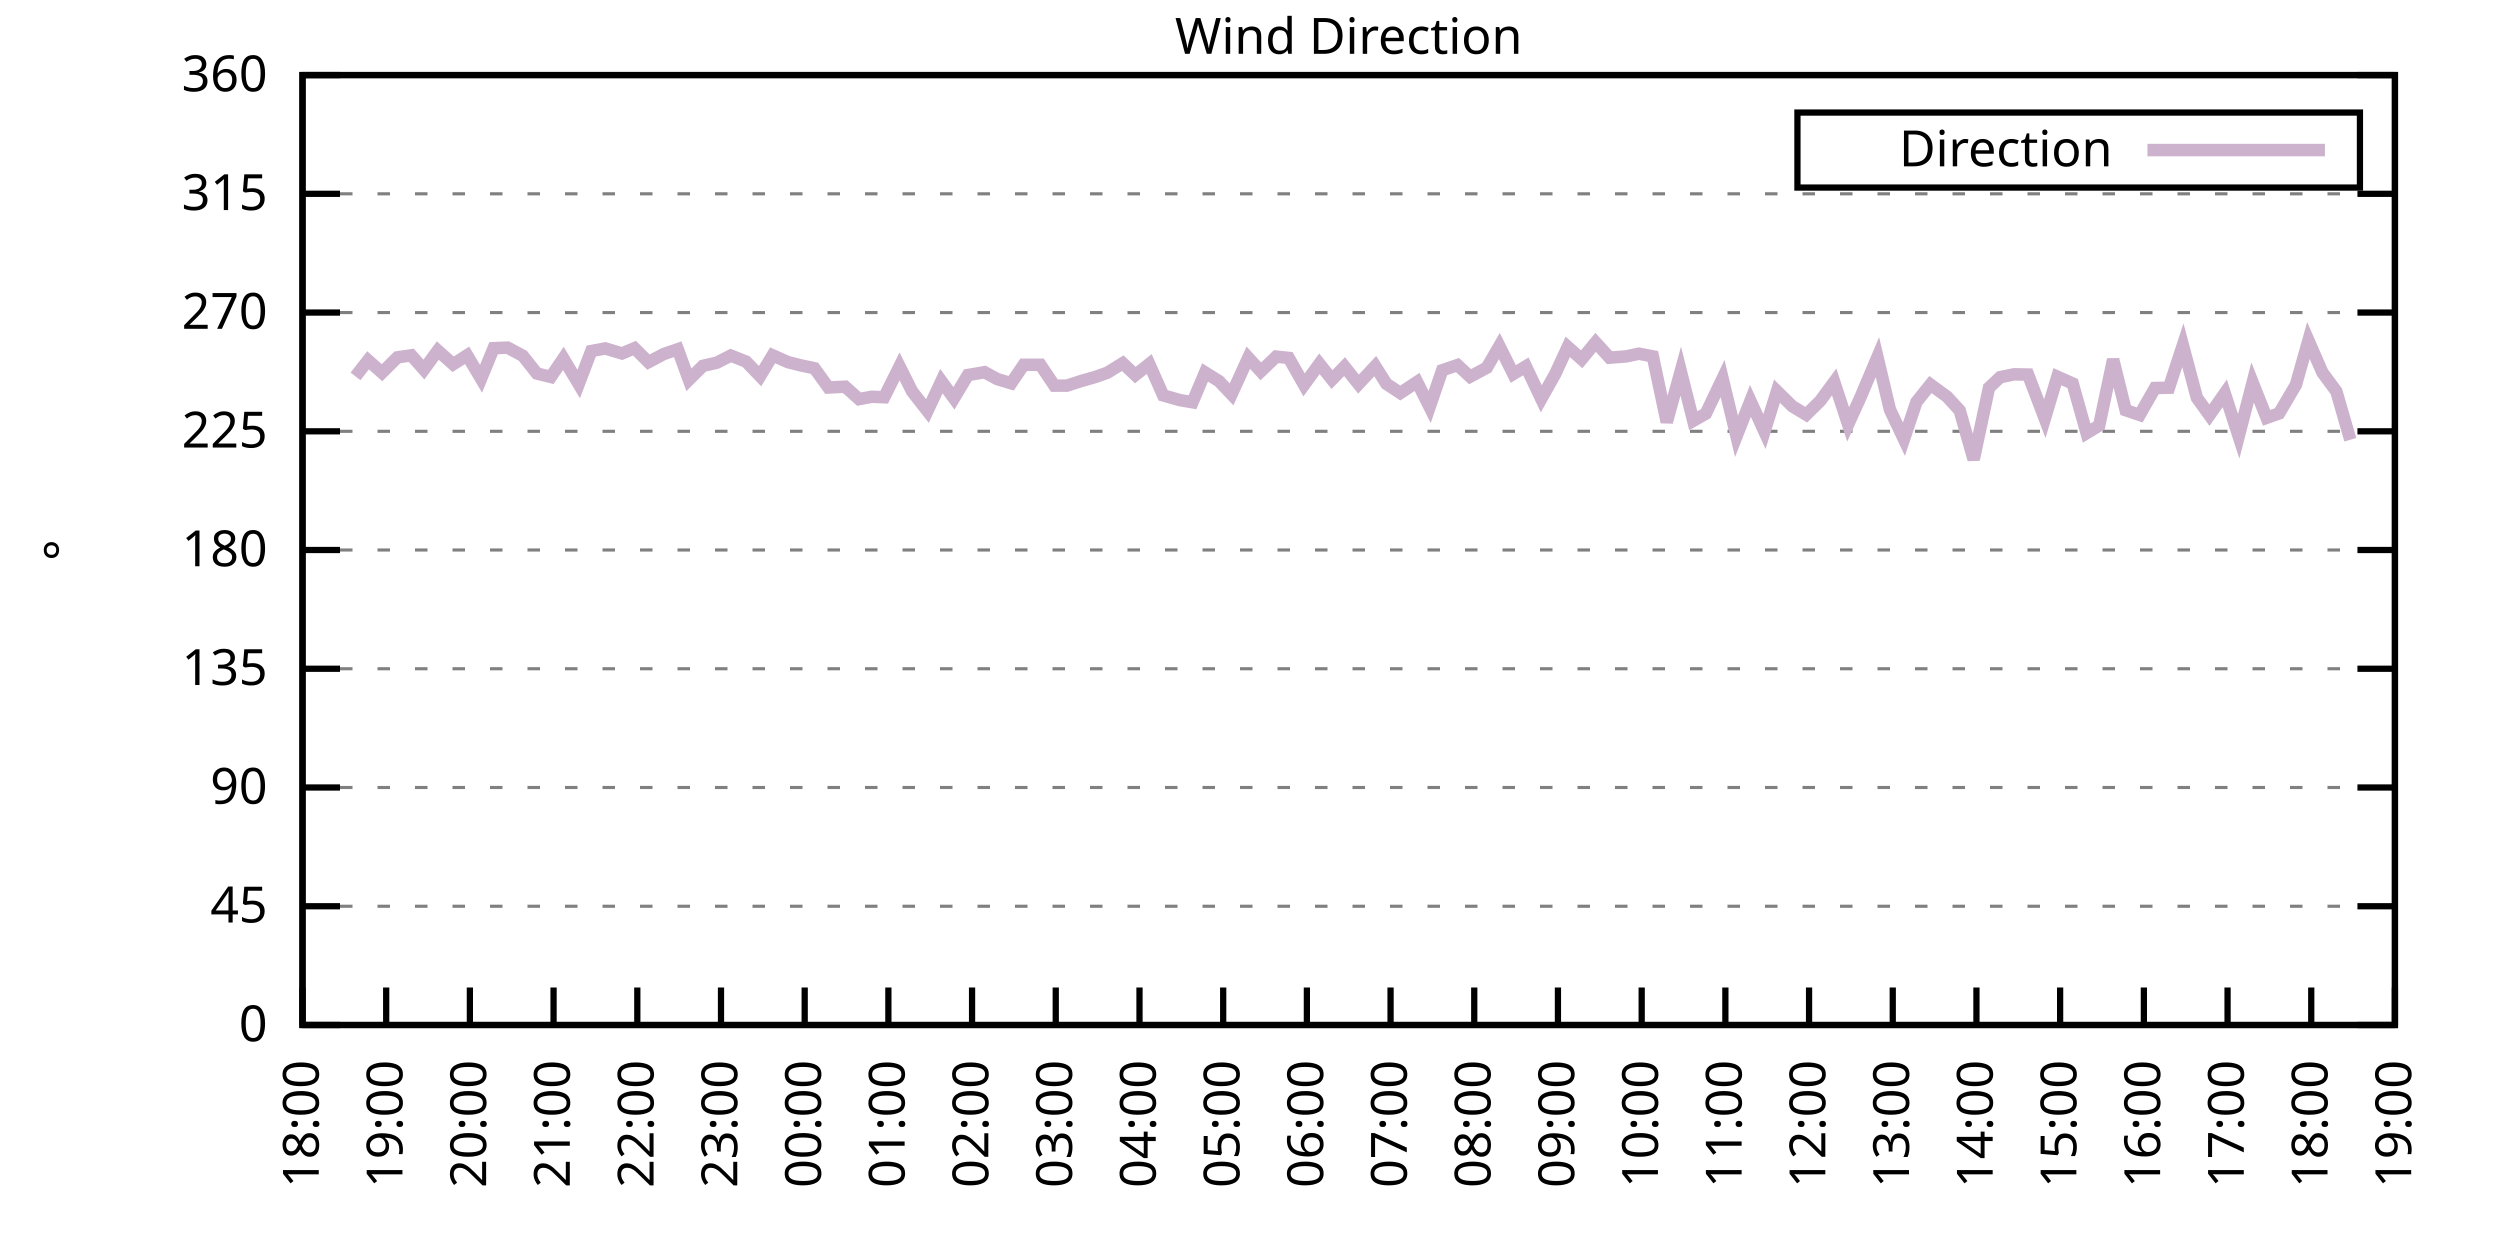
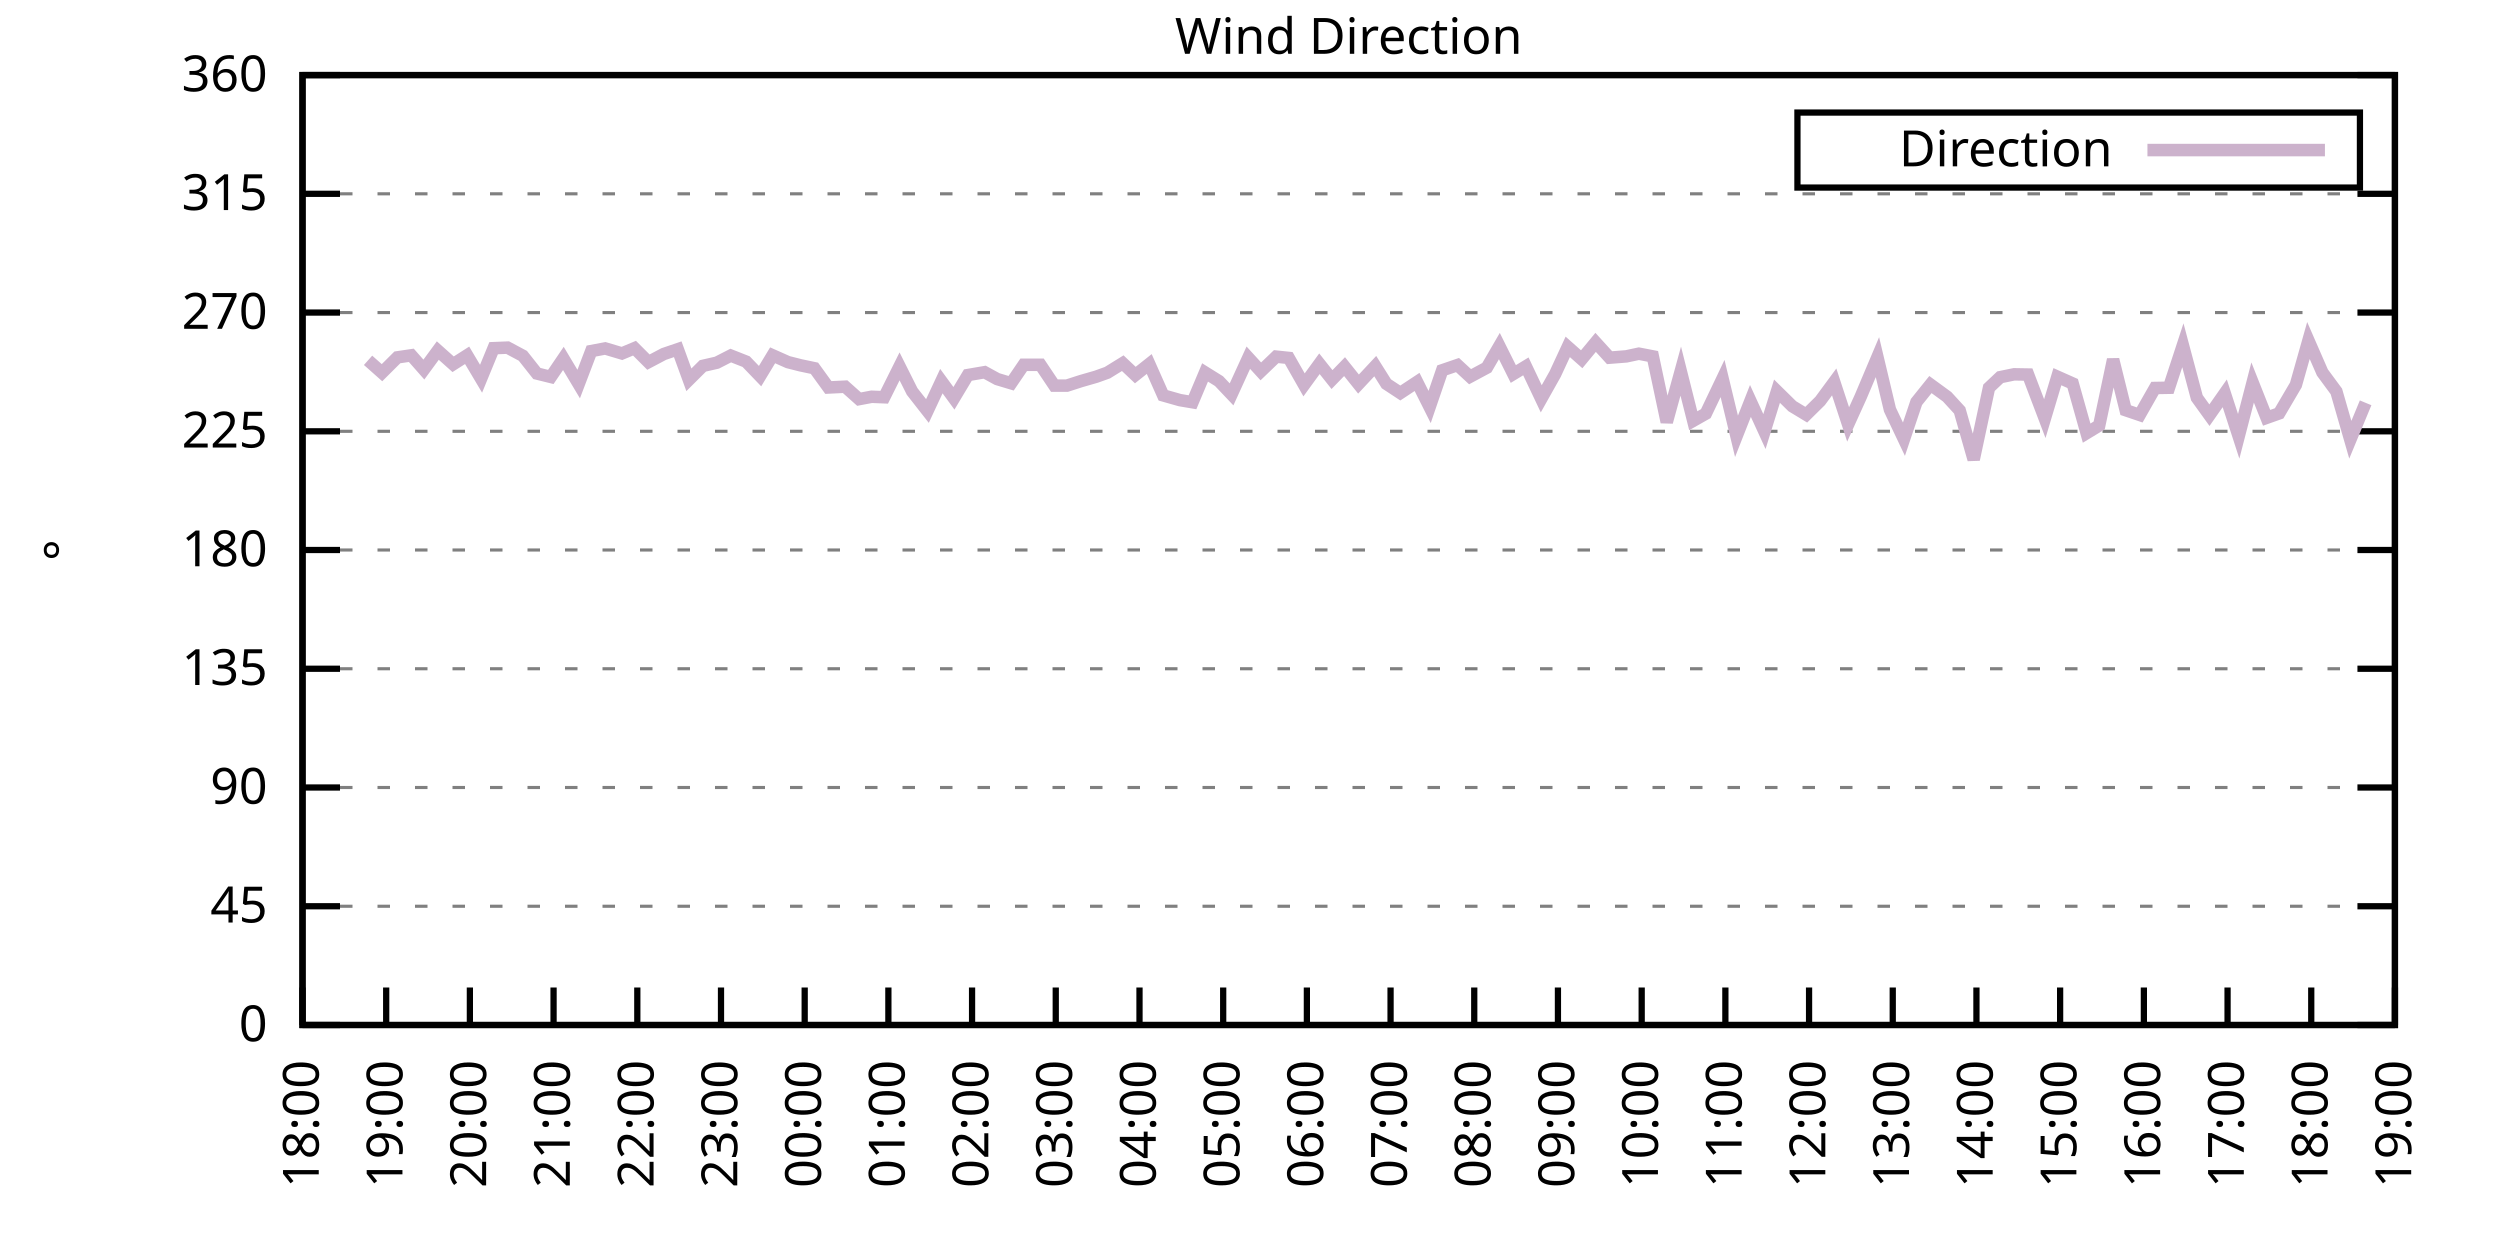
<svg xmlns="http://www.w3.org/2000/svg" xmlns:xlink="http://www.w3.org/1999/xlink" width="400" height="200" viewBox="0 0 400 200">
  <g id="gnuplot_canvas">
    <rect x="0" y="0" width="400" height="200" fill="none" />
    <defs>
      <circle id="gpDot" r="0.5" stroke-width="0.5" stroke="currentColor" />
      <path id="gpPt0" stroke-width="0.333" stroke="currentColor" d="M-1,0 h2 M0,-1 v2" />
      <path id="gpPt1" stroke-width="0.333" stroke="currentColor" d="M-1,-1 L1,1 M1,-1 L-1,1" />
      <path id="gpPt2" stroke-width="0.333" stroke="currentColor" d="M-1,0 L1,0 M0,-1 L0,1 M-1,-1 L1,1 M-1,1 L1,-1" />
      <rect id="gpPt3" stroke-width="0.333" stroke="currentColor" x="-1" y="-1" width="2" height="2" />
      <rect id="gpPt4" stroke-width="0.333" stroke="currentColor" fill="currentColor" x="-1" y="-1" width="2" height="2" />
      <circle id="gpPt5" stroke-width="0.333" stroke="currentColor" cx="0" cy="0" r="1" />
      <use xlink:href="#gpPt5" id="gpPt6" fill="currentColor" stroke="none" />
      <path id="gpPt7" stroke-width="0.333" stroke="currentColor" d="M0,-1.33 L-1.33,0.67 L1.33,0.67 z" />
      <use xlink:href="#gpPt7" id="gpPt8" fill="currentColor" stroke="none" />
      <use xlink:href="#gpPt7" id="gpPt9" stroke="currentColor" transform="rotate(180)" />
      <use xlink:href="#gpPt9" id="gpPt10" fill="currentColor" stroke="none" />
      <use xlink:href="#gpPt3" id="gpPt11" stroke="currentColor" transform="rotate(45)" />
      <use xlink:href="#gpPt11" id="gpPt12" fill="currentColor" stroke="none" />
      <path id="gpPt13" stroke-width="0.333" stroke="currentColor" d="M0,1.330 L1.265,0.411 L0.782,-1.067 L-0.782,-1.076 L-1.265,0.411 z" />
      <use xlink:href="#gpPt13" id="gpPt14" fill="currentColor" stroke="none" />
      <filter id="textbox" filterUnits="objectBoundingBox" x="0" y="0" height="1" width="1">
        <feFlood flood-color="white" flood-opacity="1" result="bgnd" />
        <feComposite in="SourceGraphic" in2="bgnd" operator="atop" />
      </filter>
      <filter id="greybox" filterUnits="objectBoundingBox" x="0" y="0" height="1" width="1">
        <feFlood flood-color="lightgrey" flood-opacity="1" result="grey" />
        <feComposite in="SourceGraphic" in2="grey" operator="atop" />
      </filter>
    </defs>
    <g fill="none" color="white" stroke="currentColor" stroke-width="1.00" stroke-linecap="butt" stroke-linejoin="miter">
</g>
    <g fill="none" color="black" stroke="currentColor" stroke-width="1.00" stroke-linecap="butt" stroke-linejoin="miter">
      <g stroke="none" shape-rendering="crispEdges">
        <polygon fill="rgb(255, 255, 255)" points="48.40,164.00 383.18,164.00 383.18,12.02 48.40,12.02 " />
      </g>
    </g>
    <g fill="none" color="black" stroke="currentColor" stroke-width="1.00" stroke-linecap="butt" stroke-linejoin="miter">
</g>
    <g fill="none" color="black" stroke="black" stroke-width="0.50" stroke-linecap="butt" stroke-linejoin="miter">
</g>
    <g fill="none" color="gray" stroke="currentColor" stroke-width="0.50" stroke-linecap="butt" stroke-linejoin="miter">
      <path stroke="gray" stroke-dasharray="2,4" class="gridline" d="M48.40,164.00 L383.19,164.00  " />
    </g>
    <g fill="none" color="gray" stroke="gray" stroke-width="1.00" stroke-linecap="butt" stroke-linejoin="miter">
</g>
    <g fill="none" color="black" stroke="currentColor" stroke-width="1.00" stroke-linecap="butt" stroke-linejoin="miter">
      <path stroke="black" d="M48.40,164.00 L54.40,164.00 M383.19,164.00 L377.19,164.00  " />
      <g transform="translate(42.80,166.60)" stroke="none" fill="black" font-family="Sans" font-size="8.00" text-anchor="end">
        <text>
          <tspan font-family="Sans"> 0</tspan>
        </text>
      </g>
    </g>
    <g fill="none" color="black" stroke="currentColor" stroke-width="1.00" stroke-linecap="butt" stroke-linejoin="miter">
</g>
    <g fill="none" color="black" stroke="black" stroke-width="0.50" stroke-linecap="butt" stroke-linejoin="miter">
</g>
    <g fill="none" color="gray" stroke="currentColor" stroke-width="0.50" stroke-linecap="butt" stroke-linejoin="miter">
      <path stroke="gray" stroke-dasharray="2,4" class="gridline" d="M48.40,145.00 L383.19,145.00  " />
    </g>
    <g fill="none" color="gray" stroke="gray" stroke-width="1.00" stroke-linecap="butt" stroke-linejoin="miter">
</g>
    <g fill="none" color="black" stroke="currentColor" stroke-width="1.00" stroke-linecap="butt" stroke-linejoin="miter">
      <path stroke="black" d="M48.40,145.00 L54.40,145.00 M383.19,145.00 L377.19,145.00  " />
      <g transform="translate(42.80,147.60)" stroke="none" fill="black" font-family="Sans" font-size="8.00" text-anchor="end">
        <text>
          <tspan font-family="Sans"> 45</tspan>
        </text>
      </g>
    </g>
    <g fill="none" color="black" stroke="currentColor" stroke-width="1.00" stroke-linecap="butt" stroke-linejoin="miter">
</g>
    <g fill="none" color="black" stroke="black" stroke-width="0.50" stroke-linecap="butt" stroke-linejoin="miter">
</g>
    <g fill="none" color="gray" stroke="currentColor" stroke-width="0.50" stroke-linecap="butt" stroke-linejoin="miter">
      <path stroke="gray" stroke-dasharray="2,4" class="gridline" d="M48.40,126.00 L383.19,126.00  " />
    </g>
    <g fill="none" color="gray" stroke="gray" stroke-width="1.00" stroke-linecap="butt" stroke-linejoin="miter">
</g>
    <g fill="none" color="black" stroke="currentColor" stroke-width="1.00" stroke-linecap="butt" stroke-linejoin="miter">
      <path stroke="black" d="M48.40,126.00 L54.40,126.00 M383.19,126.00 L377.19,126.00  " />
      <g transform="translate(42.80,128.60)" stroke="none" fill="black" font-family="Sans" font-size="8.00" text-anchor="end">
        <text>
          <tspan font-family="Sans"> 90</tspan>
        </text>
      </g>
    </g>
    <g fill="none" color="black" stroke="currentColor" stroke-width="1.00" stroke-linecap="butt" stroke-linejoin="miter">
</g>
    <g fill="none" color="black" stroke="black" stroke-width="0.50" stroke-linecap="butt" stroke-linejoin="miter">
</g>
    <g fill="none" color="gray" stroke="currentColor" stroke-width="0.50" stroke-linecap="butt" stroke-linejoin="miter">
      <path stroke="gray" stroke-dasharray="2,4" class="gridline" d="M48.40,107.00 L383.19,107.00  " />
    </g>
    <g fill="none" color="gray" stroke="gray" stroke-width="1.00" stroke-linecap="butt" stroke-linejoin="miter">
</g>
    <g fill="none" color="black" stroke="currentColor" stroke-width="1.00" stroke-linecap="butt" stroke-linejoin="miter">
      <path stroke="black" d="M48.40,107.00 L54.40,107.00 M383.19,107.00 L377.19,107.00  " />
      <g transform="translate(42.80,109.60)" stroke="none" fill="black" font-family="Sans" font-size="8.00" text-anchor="end">
        <text>
          <tspan font-family="Sans"> 135</tspan>
        </text>
      </g>
    </g>
    <g fill="none" color="black" stroke="currentColor" stroke-width="1.00" stroke-linecap="butt" stroke-linejoin="miter">
</g>
    <g fill="none" color="black" stroke="black" stroke-width="0.50" stroke-linecap="butt" stroke-linejoin="miter">
</g>
    <g fill="none" color="gray" stroke="currentColor" stroke-width="0.50" stroke-linecap="butt" stroke-linejoin="miter">
      <path stroke="gray" stroke-dasharray="2,4" class="gridline" d="M48.40,88.00 L383.19,88.00  " />
    </g>
    <g fill="none" color="gray" stroke="gray" stroke-width="1.00" stroke-linecap="butt" stroke-linejoin="miter">
</g>
    <g fill="none" color="black" stroke="currentColor" stroke-width="1.00" stroke-linecap="butt" stroke-linejoin="miter">
      <path stroke="black" d="M48.40,88.00 L54.40,88.00 M383.19,88.00 L377.19,88.00  " />
      <g transform="translate(42.80,90.60)" stroke="none" fill="black" font-family="Sans" font-size="8.00" text-anchor="end">
        <text>
          <tspan font-family="Sans"> 180</tspan>
        </text>
      </g>
    </g>
    <g fill="none" color="black" stroke="currentColor" stroke-width="1.00" stroke-linecap="butt" stroke-linejoin="miter">
</g>
    <g fill="none" color="black" stroke="black" stroke-width="0.50" stroke-linecap="butt" stroke-linejoin="miter">
</g>
    <g fill="none" color="gray" stroke="currentColor" stroke-width="0.50" stroke-linecap="butt" stroke-linejoin="miter">
      <path stroke="gray" stroke-dasharray="2,4" class="gridline" d="M48.40,69.01 L383.19,69.01  " />
    </g>
    <g fill="none" color="gray" stroke="gray" stroke-width="1.00" stroke-linecap="butt" stroke-linejoin="miter">
</g>
    <g fill="none" color="black" stroke="currentColor" stroke-width="1.00" stroke-linecap="butt" stroke-linejoin="miter">
      <path stroke="black" d="M48.40,69.01 L54.40,69.01 M383.19,69.01 L377.19,69.01  " />
      <g transform="translate(42.80,71.61)" stroke="none" fill="black" font-family="Sans" font-size="8.00" text-anchor="end">
        <text>
          <tspan font-family="Sans"> 225</tspan>
        </text>
      </g>
    </g>
    <g fill="none" color="black" stroke="currentColor" stroke-width="1.00" stroke-linecap="butt" stroke-linejoin="miter">
</g>
    <g fill="none" color="black" stroke="black" stroke-width="0.50" stroke-linecap="butt" stroke-linejoin="miter">
</g>
    <g fill="none" color="gray" stroke="currentColor" stroke-width="0.50" stroke-linecap="butt" stroke-linejoin="miter">
      <path stroke="gray" stroke-dasharray="2,4" class="gridline" d="M48.40,50.01 L383.19,50.01  " />
    </g>
    <g fill="none" color="gray" stroke="gray" stroke-width="1.00" stroke-linecap="butt" stroke-linejoin="miter">
</g>
    <g fill="none" color="black" stroke="currentColor" stroke-width="1.00" stroke-linecap="butt" stroke-linejoin="miter">
      <path stroke="black" d="M48.40,50.01 L54.40,50.01 M383.19,50.01 L377.19,50.01  " />
      <g transform="translate(42.80,52.61)" stroke="none" fill="black" font-family="Sans" font-size="8.00" text-anchor="end">
        <text>
          <tspan font-family="Sans"> 270</tspan>
        </text>
      </g>
    </g>
    <g fill="none" color="black" stroke="currentColor" stroke-width="1.00" stroke-linecap="butt" stroke-linejoin="miter">
</g>
    <g fill="none" color="black" stroke="black" stroke-width="0.50" stroke-linecap="butt" stroke-linejoin="miter">
</g>
    <g fill="none" color="gray" stroke="currentColor" stroke-width="0.50" stroke-linecap="butt" stroke-linejoin="miter">
      <path stroke="gray" stroke-dasharray="2,4" class="gridline" d="M48.40,31.01 L383.19,31.01  " />
    </g>
    <g fill="none" color="gray" stroke="gray" stroke-width="1.00" stroke-linecap="butt" stroke-linejoin="miter">
</g>
    <g fill="none" color="black" stroke="currentColor" stroke-width="1.00" stroke-linecap="butt" stroke-linejoin="miter">
      <path stroke="black" d="M48.40,31.01 L54.40,31.01 M383.19,31.01 L377.19,31.01  " />
      <g transform="translate(42.80,33.61)" stroke="none" fill="black" font-family="Sans" font-size="8.00" text-anchor="end">
        <text>
          <tspan font-family="Sans"> 315</tspan>
        </text>
      </g>
    </g>
    <g fill="none" color="black" stroke="currentColor" stroke-width="1.00" stroke-linecap="butt" stroke-linejoin="miter">
</g>
    <g fill="none" color="black" stroke="black" stroke-width="0.50" stroke-linecap="butt" stroke-linejoin="miter">
</g>
    <g fill="none" color="gray" stroke="currentColor" stroke-width="0.50" stroke-linecap="butt" stroke-linejoin="miter">
      <path stroke="gray" stroke-dasharray="2,4" class="gridline" d="M48.40,12.01 L383.19,12.01  " />
    </g>
    <g fill="none" color="gray" stroke="gray" stroke-width="1.00" stroke-linecap="butt" stroke-linejoin="miter">
</g>
    <g fill="none" color="black" stroke="currentColor" stroke-width="1.00" stroke-linecap="butt" stroke-linejoin="miter">
      <path stroke="black" d="M48.40,12.01 L54.40,12.01 M383.19,12.01 L377.19,12.01  " />
      <g transform="translate(42.80,14.61)" stroke="none" fill="black" font-family="Sans" font-size="8.00" text-anchor="end">
        <text>
          <tspan font-family="Sans"> 360</tspan>
        </text>
      </g>
    </g>
    <g fill="none" color="black" stroke="currentColor" stroke-width="1.00" stroke-linecap="butt" stroke-linejoin="miter">
      <path stroke="black" d="M48.40,164.00 L48.40,158.00  " />
      <g transform="translate(51.00,169.60) rotate(270.00)" stroke="none" fill="black" font-family="Sans" font-size="8.00" text-anchor="end">
        <text>
          <tspan font-family="Sans">18:00</tspan>
        </text>
      </g>
    </g>
    <g fill="none" color="black" stroke="currentColor" stroke-width="1.00" stroke-linecap="butt" stroke-linejoin="miter">
      <path stroke="black" d="M61.79,164.00 L61.79,158.00  " />
      <g transform="translate(64.39,169.60) rotate(270.00)" stroke="none" fill="black" font-family="Sans" font-size="8.00" text-anchor="end">
        <text>
          <tspan font-family="Sans">19:00</tspan>
        </text>
      </g>
    </g>
    <g fill="none" color="black" stroke="currentColor" stroke-width="1.00" stroke-linecap="butt" stroke-linejoin="miter">
      <path stroke="black" d="M75.18,164.00 L75.18,158.00  " />
      <g transform="translate(77.78,169.60) rotate(270.00)" stroke="none" fill="black" font-family="Sans" font-size="8.00" text-anchor="end">
        <text>
          <tspan font-family="Sans">20:00</tspan>
        </text>
      </g>
    </g>
    <g fill="none" color="black" stroke="currentColor" stroke-width="1.00" stroke-linecap="butt" stroke-linejoin="miter">
      <path stroke="black" d="M88.57,164.00 L88.57,158.00  " />
      <g transform="translate(91.17,169.60) rotate(270.00)" stroke="none" fill="black" font-family="Sans" font-size="8.00" text-anchor="end">
        <text>
          <tspan font-family="Sans">21:00</tspan>
        </text>
      </g>
    </g>
    <g fill="none" color="black" stroke="currentColor" stroke-width="1.00" stroke-linecap="butt" stroke-linejoin="miter">
      <path stroke="black" d="M101.97,164.00 L101.97,158.00  " />
      <g transform="translate(104.57,169.60) rotate(270.00)" stroke="none" fill="black" font-family="Sans" font-size="8.00" text-anchor="end">
        <text>
          <tspan font-family="Sans">22:00</tspan>
        </text>
      </g>
    </g>
    <g fill="none" color="black" stroke="currentColor" stroke-width="1.00" stroke-linecap="butt" stroke-linejoin="miter">
      <path stroke="black" d="M115.36,164.00 L115.36,158.00  " />
      <g transform="translate(117.96,169.60) rotate(270.00)" stroke="none" fill="black" font-family="Sans" font-size="8.00" text-anchor="end">
        <text>
          <tspan font-family="Sans">23:00</tspan>
        </text>
      </g>
    </g>
    <g fill="none" color="black" stroke="currentColor" stroke-width="1.00" stroke-linecap="butt" stroke-linejoin="miter">
      <path stroke="black" d="M128.75,164.00 L128.75,158.00  " />
      <g transform="translate(131.35,169.60) rotate(270.00)" stroke="none" fill="black" font-family="Sans" font-size="8.00" text-anchor="end">
        <text>
          <tspan font-family="Sans">00:00</tspan>
        </text>
      </g>
    </g>
    <g fill="none" color="black" stroke="currentColor" stroke-width="1.00" stroke-linecap="butt" stroke-linejoin="miter">
      <path stroke="black" d="M142.14,164.00 L142.14,158.00  " />
      <g transform="translate(144.74,169.60) rotate(270.00)" stroke="none" fill="black" font-family="Sans" font-size="8.00" text-anchor="end">
        <text>
          <tspan font-family="Sans">01:00</tspan>
        </text>
      </g>
    </g>
    <g fill="none" color="black" stroke="currentColor" stroke-width="1.00" stroke-linecap="butt" stroke-linejoin="miter">
      <path stroke="black" d="M155.53,164.00 L155.53,158.00  " />
      <g transform="translate(158.13,169.60) rotate(270.00)" stroke="none" fill="black" font-family="Sans" font-size="8.00" text-anchor="end">
        <text>
          <tspan font-family="Sans">02:00</tspan>
        </text>
      </g>
    </g>
    <g fill="none" color="black" stroke="currentColor" stroke-width="1.00" stroke-linecap="butt" stroke-linejoin="miter">
      <path stroke="black" d="M168.92,164.00 L168.92,158.00  " />
      <g transform="translate(171.52,169.60) rotate(270.00)" stroke="none" fill="black" font-family="Sans" font-size="8.00" text-anchor="end">
        <text>
          <tspan font-family="Sans">03:00</tspan>
        </text>
      </g>
    </g>
    <g fill="none" color="black" stroke="currentColor" stroke-width="1.00" stroke-linecap="butt" stroke-linejoin="miter">
      <path stroke="black" d="M182.32,164.00 L182.32,158.00  " />
      <g transform="translate(184.92,169.60) rotate(270.00)" stroke="none" fill="black" font-family="Sans" font-size="8.00" text-anchor="end">
        <text>
          <tspan font-family="Sans">04:00</tspan>
        </text>
      </g>
    </g>
    <g fill="none" color="black" stroke="currentColor" stroke-width="1.00" stroke-linecap="butt" stroke-linejoin="miter">
      <path stroke="black" d="M195.71,164.00 L195.71,158.00  " />
      <g transform="translate(198.31,169.60) rotate(270.00)" stroke="none" fill="black" font-family="Sans" font-size="8.00" text-anchor="end">
        <text>
          <tspan font-family="Sans">05:00</tspan>
        </text>
      </g>
    </g>
    <g fill="none" color="black" stroke="currentColor" stroke-width="1.00" stroke-linecap="butt" stroke-linejoin="miter">
      <path stroke="black" d="M209.10,164.00 L209.10,158.00  " />
      <g transform="translate(211.70,169.60) rotate(270.00)" stroke="none" fill="black" font-family="Sans" font-size="8.00" text-anchor="end">
        <text>
          <tspan font-family="Sans">06:00</tspan>
        </text>
      </g>
    </g>
    <g fill="none" color="black" stroke="currentColor" stroke-width="1.00" stroke-linecap="butt" stroke-linejoin="miter">
      <path stroke="black" d="M222.49,164.00 L222.49,158.00  " />
      <g transform="translate(225.09,169.60) rotate(270.00)" stroke="none" fill="black" font-family="Sans" font-size="8.00" text-anchor="end">
        <text>
          <tspan font-family="Sans">07:00</tspan>
        </text>
      </g>
    </g>
    <g fill="none" color="black" stroke="currentColor" stroke-width="1.00" stroke-linecap="butt" stroke-linejoin="miter">
      <path stroke="black" d="M235.88,164.00 L235.88,158.00  " />
      <g transform="translate(238.48,169.60) rotate(270.00)" stroke="none" fill="black" font-family="Sans" font-size="8.00" text-anchor="end">
        <text>
          <tspan font-family="Sans">08:00</tspan>
        </text>
      </g>
    </g>
    <g fill="none" color="black" stroke="currentColor" stroke-width="1.00" stroke-linecap="butt" stroke-linejoin="miter">
      <path stroke="black" d="M249.27,164.00 L249.27,158.00  " />
      <g transform="translate(251.87,169.60) rotate(270.00)" stroke="none" fill="black" font-family="Sans" font-size="8.00" text-anchor="end">
        <text>
          <tspan font-family="Sans">09:00</tspan>
        </text>
      </g>
    </g>
    <g fill="none" color="black" stroke="currentColor" stroke-width="1.00" stroke-linecap="butt" stroke-linejoin="miter">
      <path stroke="black" d="M262.67,164.00 L262.67,158.00  " />
      <g transform="translate(265.27,169.60) rotate(270.00)" stroke="none" fill="black" font-family="Sans" font-size="8.00" text-anchor="end">
        <text>
          <tspan font-family="Sans">10:00</tspan>
        </text>
      </g>
    </g>
    <g fill="none" color="black" stroke="currentColor" stroke-width="1.00" stroke-linecap="butt" stroke-linejoin="miter">
      <path stroke="black" d="M276.06,164.00 L276.06,158.00  " />
      <g transform="translate(278.66,169.60) rotate(270.00)" stroke="none" fill="black" font-family="Sans" font-size="8.00" text-anchor="end">
        <text>
          <tspan font-family="Sans">11:00</tspan>
        </text>
      </g>
    </g>
    <g fill="none" color="black" stroke="currentColor" stroke-width="1.00" stroke-linecap="butt" stroke-linejoin="miter">
      <path stroke="black" d="M289.45,164.00 L289.45,158.00  " />
      <g transform="translate(292.05,169.60) rotate(270.00)" stroke="none" fill="black" font-family="Sans" font-size="8.00" text-anchor="end">
        <text>
          <tspan font-family="Sans">12:00</tspan>
        </text>
      </g>
    </g>
    <g fill="none" color="black" stroke="currentColor" stroke-width="1.00" stroke-linecap="butt" stroke-linejoin="miter">
      <path stroke="black" d="M302.84,164.00 L302.84,158.00  " />
      <g transform="translate(305.44,169.60) rotate(270.00)" stroke="none" fill="black" font-family="Sans" font-size="8.00" text-anchor="end">
        <text>
          <tspan font-family="Sans">13:00</tspan>
        </text>
      </g>
    </g>
    <g fill="none" color="black" stroke="currentColor" stroke-width="1.00" stroke-linecap="butt" stroke-linejoin="miter">
      <path stroke="black" d="M316.23,164.00 L316.23,158.00  " />
      <g transform="translate(318.83,169.60) rotate(270.00)" stroke="none" fill="black" font-family="Sans" font-size="8.00" text-anchor="end">
        <text>
          <tspan font-family="Sans">14:00</tspan>
        </text>
      </g>
    </g>
    <g fill="none" color="black" stroke="currentColor" stroke-width="1.00" stroke-linecap="butt" stroke-linejoin="miter">
      <path stroke="black" d="M329.62,164.00 L329.62,158.00  " />
      <g transform="translate(332.22,169.60) rotate(270.00)" stroke="none" fill="black" font-family="Sans" font-size="8.00" text-anchor="end">
        <text>
          <tspan font-family="Sans">15:00</tspan>
        </text>
      </g>
    </g>
    <g fill="none" color="black" stroke="currentColor" stroke-width="1.00" stroke-linecap="butt" stroke-linejoin="miter">
      <path stroke="black" d="M343.02,164.00 L343.02,158.00  " />
      <g transform="translate(345.62,169.60) rotate(270.00)" stroke="none" fill="black" font-family="Sans" font-size="8.00" text-anchor="end">
        <text>
          <tspan font-family="Sans">16:00</tspan>
        </text>
      </g>
    </g>
    <g fill="none" color="black" stroke="currentColor" stroke-width="1.00" stroke-linecap="butt" stroke-linejoin="miter">
      <path stroke="black" d="M356.41,164.00 L356.41,158.00  " />
      <g transform="translate(359.01,169.60) rotate(270.00)" stroke="none" fill="black" font-family="Sans" font-size="8.00" text-anchor="end">
        <text>
          <tspan font-family="Sans">17:00</tspan>
        </text>
      </g>
    </g>
    <g fill="none" color="black" stroke="currentColor" stroke-width="1.00" stroke-linecap="butt" stroke-linejoin="miter">
      <path stroke="black" d="M369.80,164.00 L369.80,158.00  " />
      <g transform="translate(372.40,169.60) rotate(270.00)" stroke="none" fill="black" font-family="Sans" font-size="8.00" text-anchor="end">
        <text>
          <tspan font-family="Sans">18:00</tspan>
        </text>
      </g>
    </g>
    <g fill="none" color="black" stroke="currentColor" stroke-width="1.00" stroke-linecap="butt" stroke-linejoin="miter">
      <path stroke="black" d="M383.19,164.00 L383.19,158.00  " />
      <g transform="translate(385.79,169.60) rotate(270.00)" stroke="none" fill="black" font-family="Sans" font-size="8.00" text-anchor="end">
        <text>
          <tspan font-family="Sans">19:00</tspan>
        </text>
      </g>
    </g>
    <g fill="none" color="black" stroke="currentColor" stroke-width="1.00" stroke-linecap="butt" stroke-linejoin="miter">
</g>
    <g fill="none" color="black" stroke="currentColor" stroke-width="1.00" stroke-linecap="butt" stroke-linejoin="miter">
      <path stroke="black" d="M48.40,12.01 L48.40,164.00 L383.19,164.00 L383.19,12.01 L48.40,12.01 Z  " />
    </g>
    <g fill="none" color="black" stroke="currentColor" stroke-width="1.00" stroke-linecap="butt" stroke-linejoin="miter">
</g>
    <g fill="none" color="black" stroke="currentColor" stroke-width="1.00" stroke-linecap="butt" stroke-linejoin="miter">
      <path stroke="black" d="M287.59,30.01 L287.59,18.01 L377.59,18.01 L377.59,30.01 L287.59,30.01 Z  " />
    </g>
    <g id="Wind_direction_plot_1">
      <g fill="none" color="white" stroke="black" stroke-width="2.00" stroke-linecap="butt" stroke-linejoin="miter">
</g>
      <g fill="none" color="black" stroke="currentColor" stroke-width="2.00" stroke-linecap="butt" stroke-linejoin="miter">
        <g transform="translate(337.99,26.61)" stroke="none" fill="black" font-family="Sans" font-size="8.00" text-anchor="end">
          <text>
            <tspan font-family="Sans">Direction</tspan>
          </text>
        </g>
      </g>
      <g fill="none" color="black" stroke="currentColor" stroke-width="2.00" stroke-linecap="butt" stroke-linejoin="miter">
-         <path stroke="rgb(204, 178, 204)" d="M343.59,24.01 L371.99,24.01 M56.88,60.22 L58.89,57.65 L61.12,59.63 L63.58,57.18 L65.81,56.85 L67.82,59.13   L70.05,56.09 L72.50,58.28 L74.74,56.85 L76.97,60.60 L78.98,55.71 L81.21,55.62 L83.66,56.93 L85.90,59.76   L88.13,60.31 L90.14,57.35 L92.59,61.45 L94.60,56.17 L96.83,55.75 L99.51,56.55 L101.52,55.71 L103.75,57.94   L106.21,56.64 L108.44,55.88 L110.22,60.77 L112.46,58.54 L114.69,58.03 L116.92,56.89 L119.38,57.86 L121.61,60.18   L123.62,56.85 L126.07,57.94 L128.08,58.45 L130.31,58.92 L132.54,62.00 L135.22,61.87 L137.45,63.86 L139.46,63.48   L141.47,63.56 L143.93,58.62 L145.94,62.63 L148.39,65.76 L150.62,60.98 L152.63,63.73 L154.86,60.01 L157.54,59.55   L159.55,60.65 L161.78,61.32 L163.79,58.37 L166.47,58.37 L168.70,61.70 L170.71,61.70 L172.94,60.98 L175.40,60.27   L177.18,59.63 L179.64,58.11 L181.65,60.01 L183.88,58.24 L186.11,63.26 L188.79,64.02 L190.80,64.36 L192.81,59.59   L195.04,60.98 L197.05,63.10 L199.73,57.23 L201.73,59.42 L204.19,57.06 L206.20,57.27 L208.65,61.58 L211.11,58.20   L213.12,60.73 L215.13,58.66 L217.36,61.45 L220.04,58.58 L221.82,61.41 L224.05,62.88 L226.73,61.11 L228.74,65.12   L230.75,59.25 L233.20,58.41 L235.21,60.27 L237.89,58.83 L239.90,55.37 L242.13,59.84 L244.14,58.62 L246.60,63.81   L248.83,59.84 L250.84,55.50 L253.07,57.48 L255.30,54.78 L257.53,57.23 L260.21,57.02 L262.22,56.59 L264.45,57.02   L266.68,67.53 L268.92,59.38 L270.92,67.32 L272.93,66.18 L275.61,60.56 L277.84,69.81 L280.07,64.15 L282.31,69.05   L284.32,62.59 L286.77,65.00 L289.00,66.35 L291.23,64.15 L293.47,61.11 L295.70,67.91 L297.71,63.48 L300.39,57.14   L302.39,65.54 L304.63,70.27 L306.63,64.32 L308.87,61.53 L311.54,63.48 L313.55,65.67 L315.79,73.52 L318.24,62.04   L320.03,60.35 L322.26,59.89 L324.49,59.93 L327.17,66.98 L329.18,60.27 L331.63,61.36 L333.86,69.30 L335.87,68.08   L338.10,57.52 L340.11,65.63 L342.35,66.39 L344.80,62.08 L347.03,62.04 L349.26,55.24 L351.50,63.64 L353.51,66.43   L355.96,62.93 L358.19,69.81 L360.42,61.20 L362.66,66.85 L364.66,66.14 L367.34,61.58 L369.35,54.48 L371.58,59.59   L373.82,62.63 L376.05,70.36  " />
+         <path stroke="rgb(204, 178, 204)" d="M343.59,24.01 L371.99,24.01 M58.89,57.65 L61.12,59.63 L63.58,57.18 L65.81,56.85 L67.82,59.13 L70.05,56.09   L72.50,58.28 L74.74,56.85 L76.97,60.60 L78.98,55.71 L81.21,55.62 L83.66,56.93 L85.90,59.76 L88.13,60.31   L90.14,57.35 L92.59,61.45 L94.60,56.17 L96.83,55.75 L99.51,56.55 L101.52,55.71 L103.75,57.94 L106.21,56.64   L108.44,55.88 L110.22,60.77 L112.46,58.54 L114.69,58.03 L116.92,56.89 L119.38,57.86 L121.61,60.18 L123.62,56.85   L126.07,57.94 L128.08,58.45 L130.31,58.92 L132.54,62.00 L135.22,61.87 L137.45,63.86 L139.46,63.48 L141.47,63.56   L143.93,58.62 L145.94,62.63 L148.39,65.76 L150.62,60.98 L152.63,63.73 L154.86,60.01 L157.54,59.55 L159.55,60.65   L161.78,61.32 L163.79,58.37 L166.47,58.37 L168.70,61.70 L170.71,61.70 L172.94,60.98 L175.40,60.27 L177.18,59.63   L179.64,58.11 L181.65,60.01 L183.88,58.24 L186.11,63.26 L188.79,64.02 L190.80,64.36 L192.81,59.59 L195.04,60.98   L197.05,63.10 L199.73,57.23 L201.73,59.42 L204.19,57.06 L206.20,57.27 L208.65,61.58 L211.11,58.20 L213.12,60.73   L215.13,58.66 L217.36,61.45 L220.04,58.58 L221.82,61.41 L224.05,62.88 L226.73,61.11 L228.74,65.12 L230.75,59.25   L233.20,58.41 L235.21,60.27 L237.89,58.83 L239.90,55.37 L242.13,59.84 L244.14,58.62 L246.60,63.81 L248.83,59.84   L250.84,55.50 L253.07,57.48 L255.30,54.78 L257.53,57.23 L260.21,57.02 L262.22,56.59 L264.45,57.02 L266.68,67.53   L268.92,59.38 L270.92,67.32 L272.93,66.18 L275.61,60.56 L277.84,69.81 L280.07,64.15 L282.31,69.05 L284.32,62.59   L286.77,65.00 L289.00,66.35 L291.23,64.15 L293.47,61.11 L295.70,67.91 L297.71,63.48 L300.39,57.14 L302.39,65.54   L304.63,70.27 L306.63,64.32 L308.87,61.53 L311.54,63.48 L313.55,65.67 L315.79,73.52 L318.24,62.04 L320.03,60.35   L322.26,59.89 L324.49,59.93 L327.17,66.98 L329.18,60.27 L331.63,61.36 L333.86,69.30 L335.87,68.08 L338.10,57.52   L340.11,65.63 L342.35,66.39 L344.80,62.08 L347.03,62.04 L349.26,55.24 L351.50,63.64 L353.51,66.43 L355.96,62.93   L358.19,69.81 L360.42,61.20 L362.66,66.85 L364.66,66.14 L367.34,61.58 L369.35,54.48 L371.58,59.59 L373.82,62.63   L376.05,70.36 L378.50,64.45  " />
      </g>
    </g>
    <g fill="none" color="black" stroke="currentColor" stroke-width="2.00" stroke-linecap="butt" stroke-linejoin="miter">
</g>
    <g fill="none" color="black" stroke="black" stroke-width="1.00" stroke-linecap="butt" stroke-linejoin="miter">
</g>
    <g fill="none" color="black" stroke="currentColor" stroke-width="1.00" stroke-linecap="butt" stroke-linejoin="miter">
      <path stroke="black" d="M48.40,12.01 L48.40,164.00 L383.19,164.00 L383.19,12.01 L48.40,12.01 Z  " />
      <g transform="translate(12.80,88.01) rotate(270.00)" stroke="none" fill="black" font-family="Sans" font-size="8.00" text-anchor="middle">
        <text>
          <tspan font-family="Sans">°</tspan>
        </text>
      </g>
    </g>
    <g fill="none" color="black" stroke="currentColor" stroke-width="1.00" stroke-linecap="butt" stroke-linejoin="miter">
</g>
    <g fill="none" color="black" stroke="currentColor" stroke-width="1.00" stroke-linecap="butt" stroke-linejoin="miter">
      <g transform="translate(215.79,8.61)" stroke="none" fill="black" font-family="Sans" font-size="8.00" text-anchor="middle">
        <text>
          <tspan font-family="Sans">Wind Direction</tspan>
        </text>
      </g>
    </g>
    <g fill="none" color="black" stroke="currentColor" stroke-width="1.00" stroke-linecap="butt" stroke-linejoin="miter">
</g>
  </g>
</svg>
